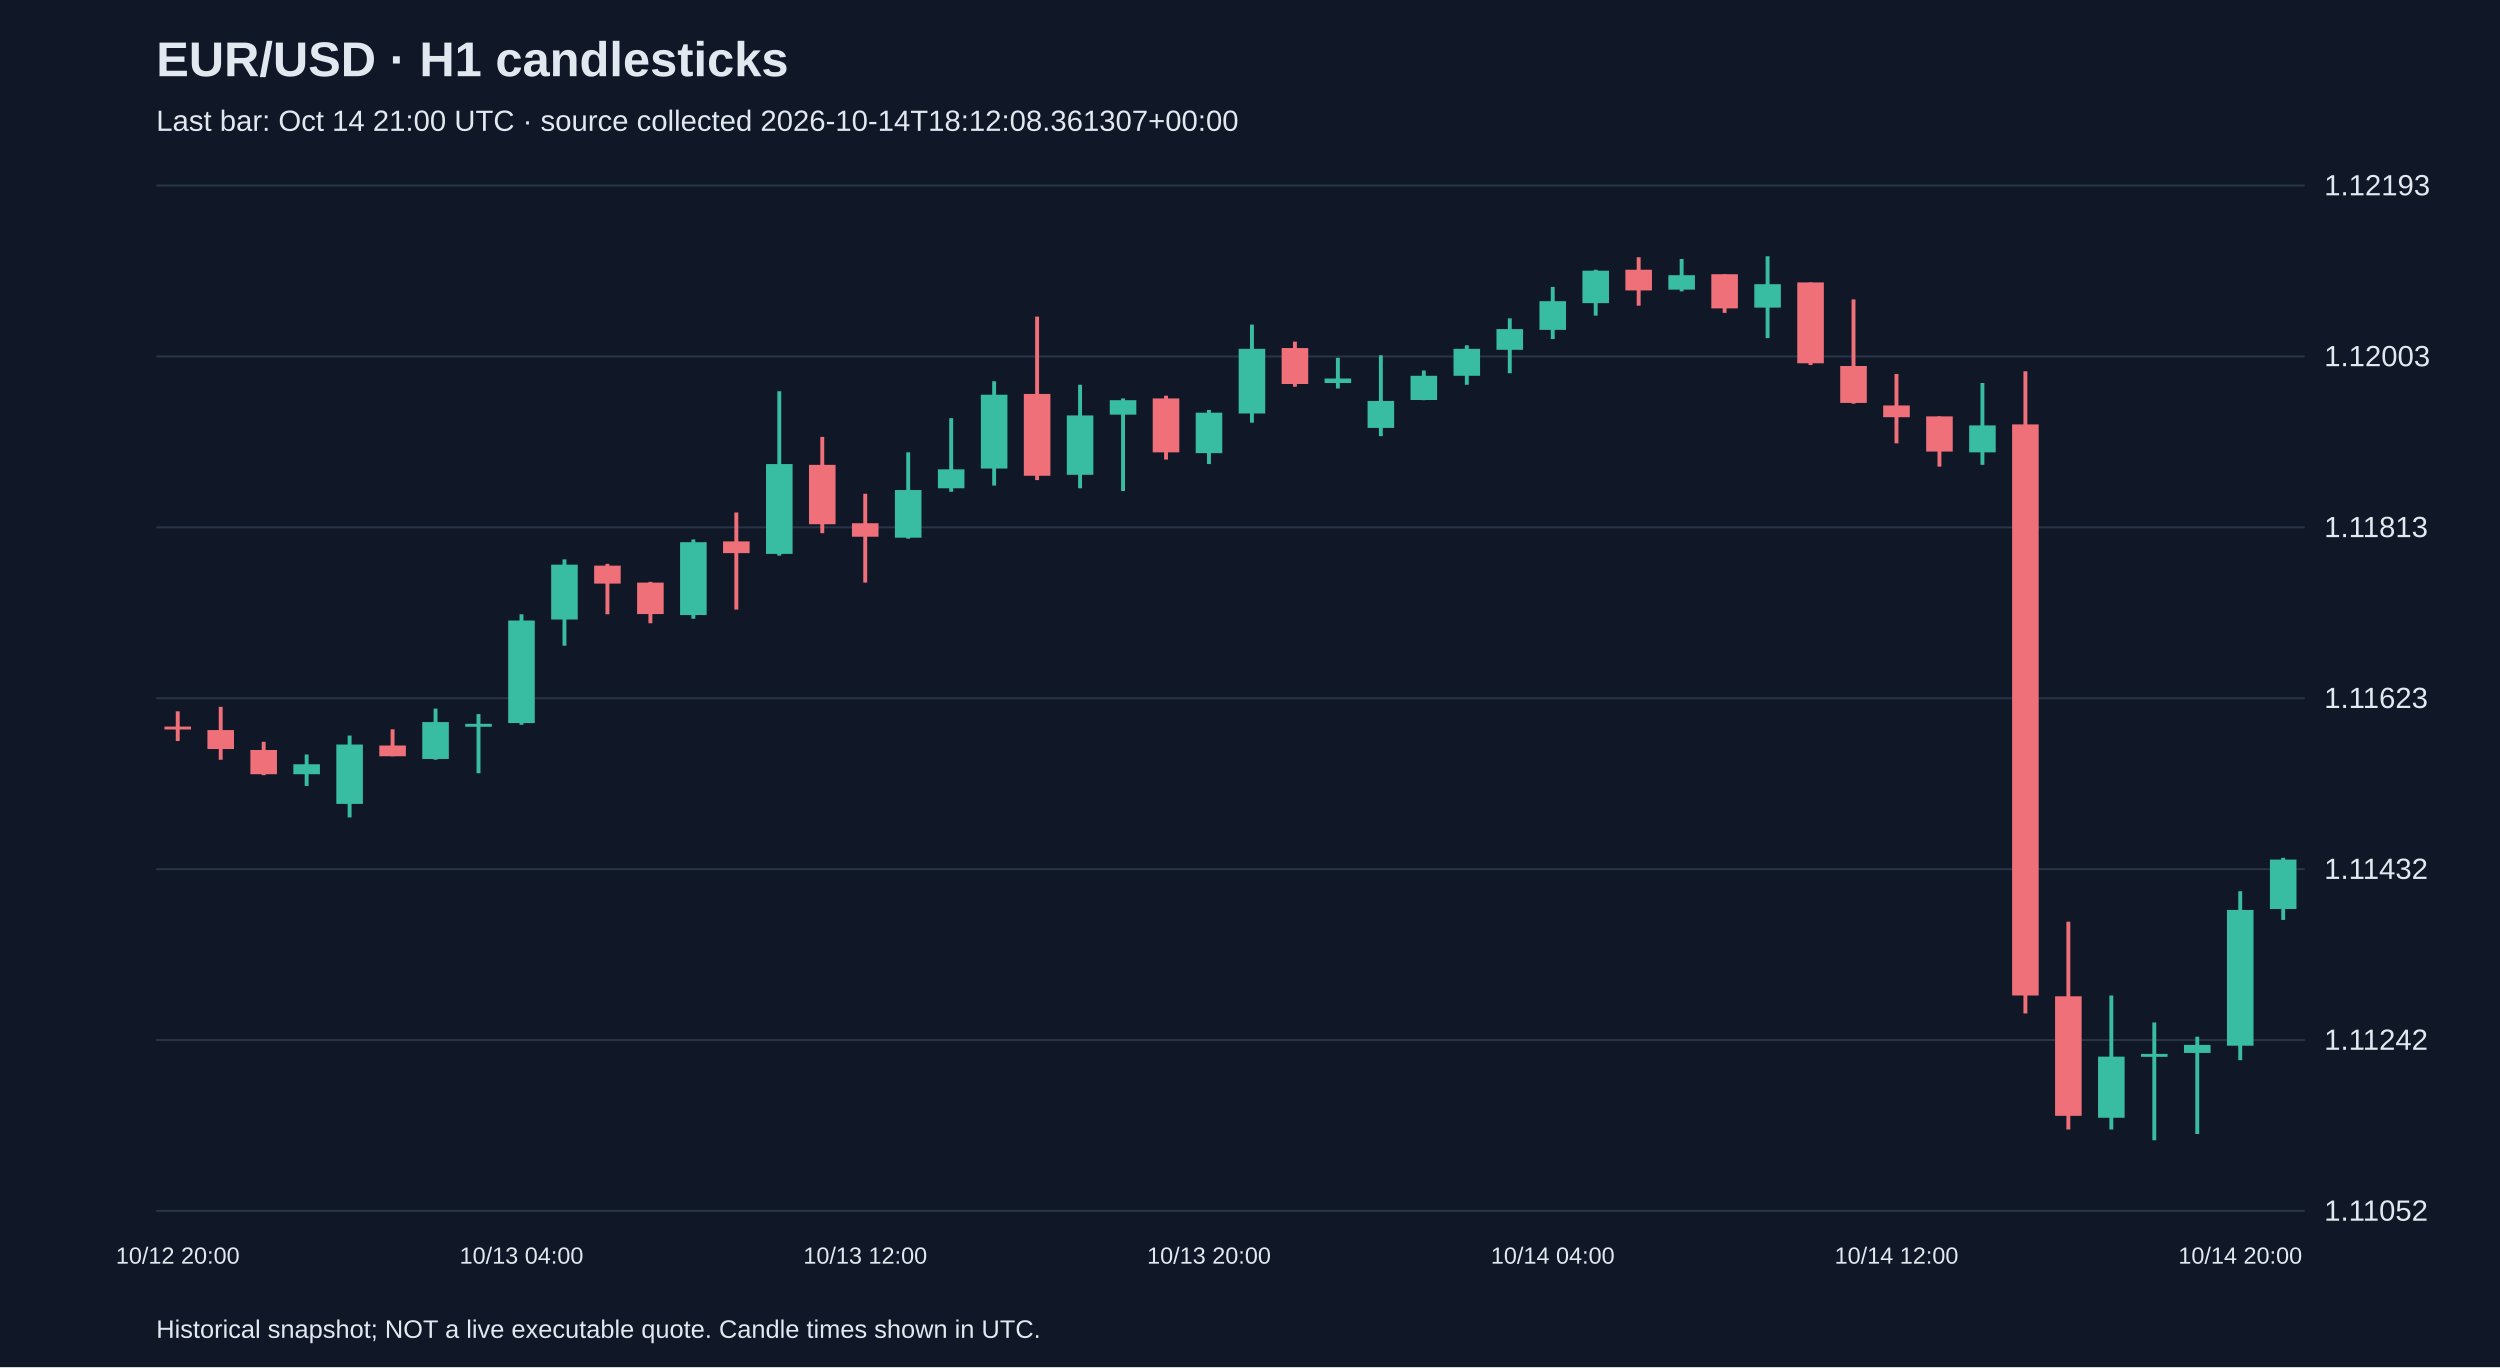
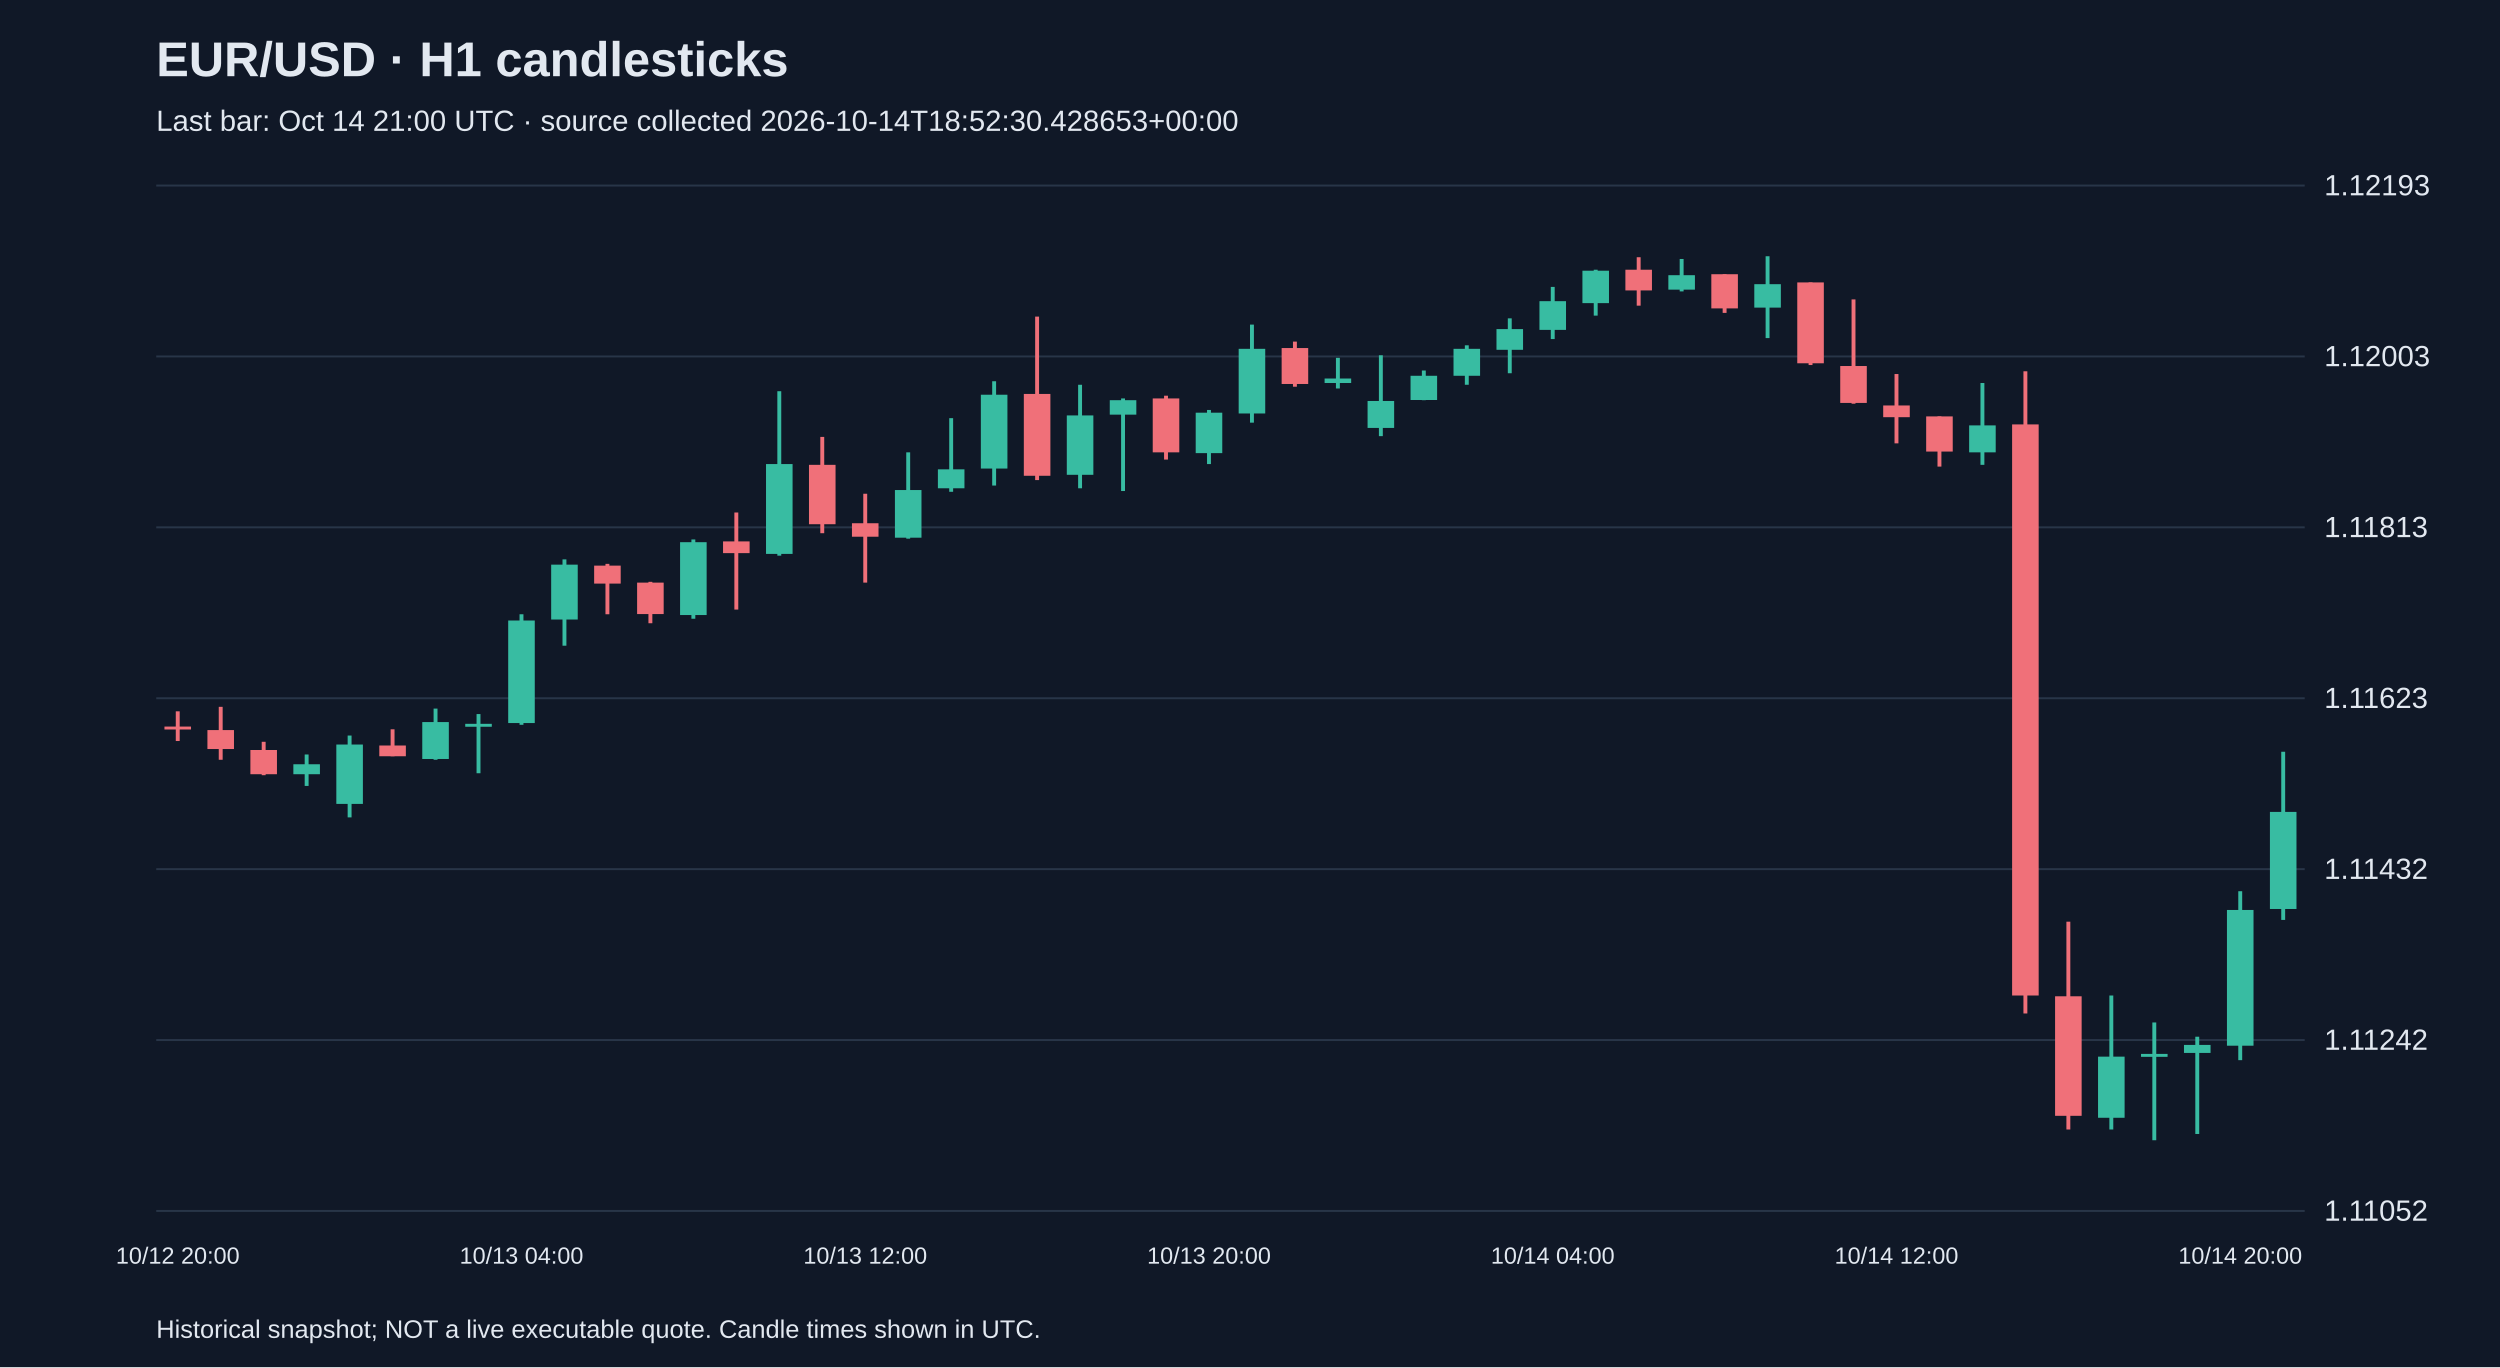
<svg xmlns="http://www.w3.org/2000/svg" viewBox="0 0 1280 700">
  <rect width="100%" height="100%" fill="#101827" />
  <style>text{font-family:Arial,sans-serif;fill:#e2e8f0}</style>
  <text x="80" y="39" font-size="25" font-weight="bold">EUR/USD · H1 candlesticks</text>
-   <text x="80" y="67" font-size="15" fill="#a6b1c5">Last bar: Oct 14 21:00 UTC · source collected 2026-10-14T18:12:08.361307+00:00</text>
+   <text x="80" y="67" font-size="15" fill="#a6b1c5">Last bar: Oct 14 21:00 UTC · source collected 2026-10-14T18:52:30.428653+00:00</text>
  <line x1="80" y1="620.0" x2="1180" y2="620.0" stroke="#283548" />
  <text x="1190" y="625.0" font-size="15">1.11052</text>
  <line x1="80" y1="532.5" x2="1180" y2="532.5" stroke="#283548" />
  <text x="1190" y="537.5" font-size="15">1.11242</text>
  <line x1="80" y1="445.0" x2="1180" y2="445.0" stroke="#283548" />
  <text x="1190" y="450.0" font-size="15">1.11432</text>
  <line x1="80" y1="357.5" x2="1180" y2="357.5" stroke="#283548" />
  <text x="1190" y="362.5" font-size="15">1.11623</text>
  <line x1="80" y1="270.0" x2="1180" y2="270.0" stroke="#283548" />
  <text x="1190" y="275.0" font-size="15">1.11813</text>
  <line x1="80" y1="182.5" x2="1180" y2="182.5" stroke="#283548" />
  <text x="1190" y="187.5" font-size="15">1.12003</text>
  <line x1="80" y1="95.0" x2="1180" y2="95.0" stroke="#283548" />
  <text x="1190" y="100.0" font-size="15">1.12193</text>
  <line x1="91.0" y1="364.2" x2="91.0" y2="379.4" stroke="#f07079" stroke-width="2" />
  <rect x="84.2" y="372.0" width="13.6" height="1.5" fill="#f07079" />
  <text x="91.0" y="647" text-anchor="middle" font-size="12">10/12 20:00</text>
  <line x1="113.0" y1="361.9" x2="113.0" y2="389.0" stroke="#f07079" stroke-width="2" />
  <rect x="106.2" y="373.8" width="13.6" height="9.7" fill="#f07079" />
  <line x1="135.0" y1="379.8" x2="135.0" y2="396.9" stroke="#f07079" stroke-width="2" />
  <rect x="128.2" y="384.0" width="13.6" height="12.4" fill="#f07079" />
  <line x1="157.0" y1="386.3" x2="157.0" y2="402.4" stroke="#38bca2" stroke-width="2" />
  <rect x="150.2" y="391.3" width="13.6" height="5.1" fill="#38bca2" />
  <line x1="179.0" y1="376.6" x2="179.0" y2="418.5" stroke="#38bca2" stroke-width="2" />
  <rect x="172.2" y="381.2" width="13.6" height="30.4" fill="#38bca2" />
  <line x1="201.0" y1="373.4" x2="201.0" y2="387.2" stroke="#f07079" stroke-width="2" />
  <rect x="194.2" y="381.7" width="13.6" height="5.5" fill="#f07079" />
  <line x1="223.0" y1="362.8" x2="223.0" y2="389.0" stroke="#38bca2" stroke-width="2" />
  <rect x="216.2" y="369.7" width="13.6" height="18.9" fill="#38bca2" />
  <line x1="245.0" y1="365.6" x2="245.0" y2="395.9" stroke="#38bca2" stroke-width="2" />
  <rect x="238.2" y="370.6" width="13.6" height="1.5" fill="#38bca2" />
  <line x1="267.0" y1="314.5" x2="267.0" y2="371.1" stroke="#38bca2" stroke-width="2" />
  <rect x="260.2" y="317.7" width="13.6" height="52.5" fill="#38bca2" />
  <text x="267.0" y="647" text-anchor="middle" font-size="12">10/13 04:00</text>
  <line x1="289.0" y1="286.4" x2="289.0" y2="330.6" stroke="#38bca2" stroke-width="2" />
  <rect x="282.2" y="289.1" width="13.6" height="28.1" fill="#38bca2" />
  <line x1="311.0" y1="288.7" x2="311.0" y2="314.5" stroke="#f07079" stroke-width="2" />
  <rect x="304.2" y="289.6" width="13.6" height="9.2" fill="#f07079" />
  <line x1="333.0" y1="297.9" x2="333.0" y2="319.1" stroke="#f07079" stroke-width="2" />
  <rect x="326.2" y="298.3" width="13.6" height="16.1" fill="#f07079" />
  <line x1="355.0" y1="276.2" x2="355.0" y2="316.8" stroke="#38bca2" stroke-width="2" />
  <rect x="348.2" y="277.6" width="13.6" height="37.3" fill="#38bca2" />
  <line x1="377.0" y1="262.4" x2="377.0" y2="312.1" stroke="#f07079" stroke-width="2" />
  <rect x="370.2" y="277.2" width="13.6" height="6.0" fill="#f07079" />
  <line x1="399.0" y1="200.3" x2="399.0" y2="284.5" stroke="#38bca2" stroke-width="2" />
  <rect x="392.2" y="237.6" width="13.6" height="46.0" fill="#38bca2" />
  <line x1="421.0" y1="223.7" x2="421.0" y2="273.0" stroke="#f07079" stroke-width="2" />
  <rect x="414.2" y="238.0" width="13.6" height="30.4" fill="#f07079" />
  <line x1="443.0" y1="252.8" x2="443.0" y2="298.3" stroke="#f07079" stroke-width="2" />
  <rect x="436.2" y="267.9" width="13.6" height="6.9" fill="#f07079" />
  <text x="443.0" y="647" text-anchor="middle" font-size="12">10/13 12:00</text>
  <line x1="465.0" y1="231.6" x2="465.0" y2="275.8" stroke="#38bca2" stroke-width="2" />
  <rect x="458.2" y="250.9" width="13.6" height="24.4" fill="#38bca2" />
  <line x1="487.0" y1="214.1" x2="487.0" y2="251.8" stroke="#38bca2" stroke-width="2" />
  <rect x="480.2" y="240.3" width="13.6" height="9.7" fill="#38bca2" />
  <line x1="509.0" y1="195.2" x2="509.0" y2="248.6" stroke="#38bca2" stroke-width="2" />
  <rect x="502.2" y="202.1" width="13.6" height="37.8" fill="#38bca2" />
  <line x1="531.0" y1="162.1" x2="531.0" y2="245.8" stroke="#f07079" stroke-width="2" />
  <rect x="524.2" y="201.7" width="13.6" height="41.9" fill="#f07079" />
  <line x1="553.0" y1="197.0" x2="553.0" y2="250.0" stroke="#38bca2" stroke-width="2" />
  <rect x="546.2" y="212.7" width="13.6" height="30.4" fill="#38bca2" />
  <line x1="575.0" y1="204.0" x2="575.0" y2="251.4" stroke="#38bca2" stroke-width="2" />
  <rect x="568.2" y="204.9" width="13.6" height="7.4" fill="#38bca2" />
  <line x1="597.0" y1="202.6" x2="597.0" y2="235.3" stroke="#f07079" stroke-width="2" />
  <rect x="590.2" y="204.0" width="13.6" height="27.6" fill="#f07079" />
  <line x1="619.0" y1="209.9" x2="619.0" y2="237.6" stroke="#38bca2" stroke-width="2" />
  <rect x="612.2" y="211.3" width="13.6" height="20.7" fill="#38bca2" />
  <text x="619.0" y="647" text-anchor="middle" font-size="12">10/13 20:00</text>
  <line x1="641.0" y1="166.2" x2="641.0" y2="216.4" stroke="#38bca2" stroke-width="2" />
  <rect x="634.2" y="178.6" width="13.6" height="33.1" fill="#38bca2" />
  <line x1="663.0" y1="174.9" x2="663.0" y2="198.0" stroke="#f07079" stroke-width="2" />
  <rect x="656.2" y="178.2" width="13.6" height="18.4" fill="#f07079" />
  <line x1="685.0" y1="183.2" x2="685.0" y2="198.9" stroke="#38bca2" stroke-width="2" />
  <rect x="678.2" y="193.8" width="13.6" height="2.3" fill="#38bca2" />
  <line x1="707.0" y1="181.9" x2="707.0" y2="223.3" stroke="#38bca2" stroke-width="2" />
  <rect x="700.2" y="205.3" width="13.6" height="13.8" fill="#38bca2" />
  <line x1="729.0" y1="189.7" x2="729.0" y2="204.9" stroke="#38bca2" stroke-width="2" />
  <rect x="722.2" y="192.4" width="13.6" height="12.4" fill="#38bca2" />
  <line x1="751.0" y1="176.8" x2="751.0" y2="197.0" stroke="#38bca2" stroke-width="2" />
  <rect x="744.2" y="178.6" width="13.6" height="13.8" fill="#38bca2" />
  <line x1="773.0" y1="163.0" x2="773.0" y2="191.1" stroke="#38bca2" stroke-width="2" />
  <rect x="766.2" y="168.5" width="13.6" height="10.6" fill="#38bca2" />
  <line x1="795.0" y1="146.9" x2="795.0" y2="173.6" stroke="#38bca2" stroke-width="2" />
  <rect x="788.2" y="154.2" width="13.6" height="14.7" fill="#38bca2" />
  <text x="795.0" y="647" text-anchor="middle" font-size="12">10/14 04:00</text>
  <line x1="817.0" y1="138.1" x2="817.0" y2="161.6" stroke="#38bca2" stroke-width="2" />
  <rect x="810.2" y="138.6" width="13.6" height="16.6" fill="#38bca2" />
  <line x1="839.0" y1="131.7" x2="839.0" y2="156.5" stroke="#f07079" stroke-width="2" />
  <rect x="832.2" y="138.1" width="13.6" height="10.6" fill="#f07079" />
  <line x1="861.0" y1="132.6" x2="861.0" y2="149.2" stroke="#38bca2" stroke-width="2" />
  <rect x="854.2" y="140.9" width="13.6" height="7.4" fill="#38bca2" />
  <line x1="883.0" y1="140.4" x2="883.0" y2="160.2" stroke="#f07079" stroke-width="2" />
  <rect x="876.2" y="140.4" width="13.6" height="17.5" fill="#f07079" />
  <line x1="905.0" y1="131.2" x2="905.0" y2="173.1" stroke="#38bca2" stroke-width="2" />
  <rect x="898.2" y="145.5" width="13.6" height="12.0" fill="#38bca2" />
  <line x1="927.0" y1="144.6" x2="927.0" y2="186.9" stroke="#f07079" stroke-width="2" />
  <rect x="920.2" y="144.6" width="13.6" height="41.4" fill="#f07079" />
  <line x1="949.0" y1="153.3" x2="949.0" y2="206.7" stroke="#f07079" stroke-width="2" />
  <rect x="942.2" y="187.4" width="13.6" height="18.9" fill="#f07079" />
  <line x1="971.0" y1="191.5" x2="971.0" y2="227.0" stroke="#f07079" stroke-width="2" />
  <rect x="964.2" y="207.6" width="13.6" height="6.0" fill="#f07079" />
  <text x="971.0" y="647" text-anchor="middle" font-size="12">10/14 12:00</text>
  <line x1="993.0" y1="213.2" x2="993.0" y2="238.9" stroke="#f07079" stroke-width="2" />
  <rect x="986.2" y="213.2" width="13.6" height="18.0" fill="#f07079" />
  <line x1="1015.0" y1="196.1" x2="1015.0" y2="238.0" stroke="#38bca2" stroke-width="2" />
  <rect x="1008.2" y="217.8" width="13.6" height="13.8" fill="#38bca2" />
  <line x1="1037.0" y1="190.1" x2="1037.0" y2="518.9" stroke="#f07079" stroke-width="2" />
  <rect x="1030.2" y="217.3" width="13.6" height="292.4" fill="#f07079" />
  <line x1="1059.0" y1="471.9" x2="1059.0" y2="578.3" stroke="#f07079" stroke-width="2" />
  <rect x="1052.2" y="510.1" width="13.6" height="61.2" fill="#f07079" />
  <line x1="1081.0" y1="509.7" x2="1081.0" y2="578.3" stroke="#38bca2" stroke-width="2" />
  <rect x="1074.2" y="541.0" width="13.6" height="31.3" fill="#38bca2" />
  <line x1="1103.0" y1="523.5" x2="1103.0" y2="583.8" stroke="#38bca2" stroke-width="2" />
  <rect x="1096.2" y="539.6" width="13.6" height="1.5" fill="#38bca2" />
  <line x1="1125.0" y1="530.8" x2="1125.0" y2="580.6" stroke="#38bca2" stroke-width="2" />
  <rect x="1118.2" y="535.0" width="13.6" height="4.1" fill="#38bca2" />
  <line x1="1147.0" y1="456.3" x2="1147.0" y2="542.8" stroke="#38bca2" stroke-width="2" />
  <rect x="1140.2" y="465.9" width="13.6" height="69.5" fill="#38bca2" />
  <text x="1147.0" y="647" text-anchor="middle" font-size="12">10/14 20:00</text>
-   <line x1="1169.0" y1="439.2" x2="1169.0" y2="471.0" stroke="#38bca2" stroke-width="2" />
-   <rect x="1162.2" y="440.1" width="13.6" height="25.3" fill="#38bca2" />
+   <line x1="1169.0" y1="384.9" x2="1169.0" y2="471.0" stroke="#38bca2" stroke-width="2" />
+   <rect x="1162.2" y="415.7" width="13.6" height="49.7" fill="#38bca2" />
  <text x="80" y="685" font-size="13">Historical snapshot; NOT a live executable quote. Candle times shown in UTC.</text>
</svg>
